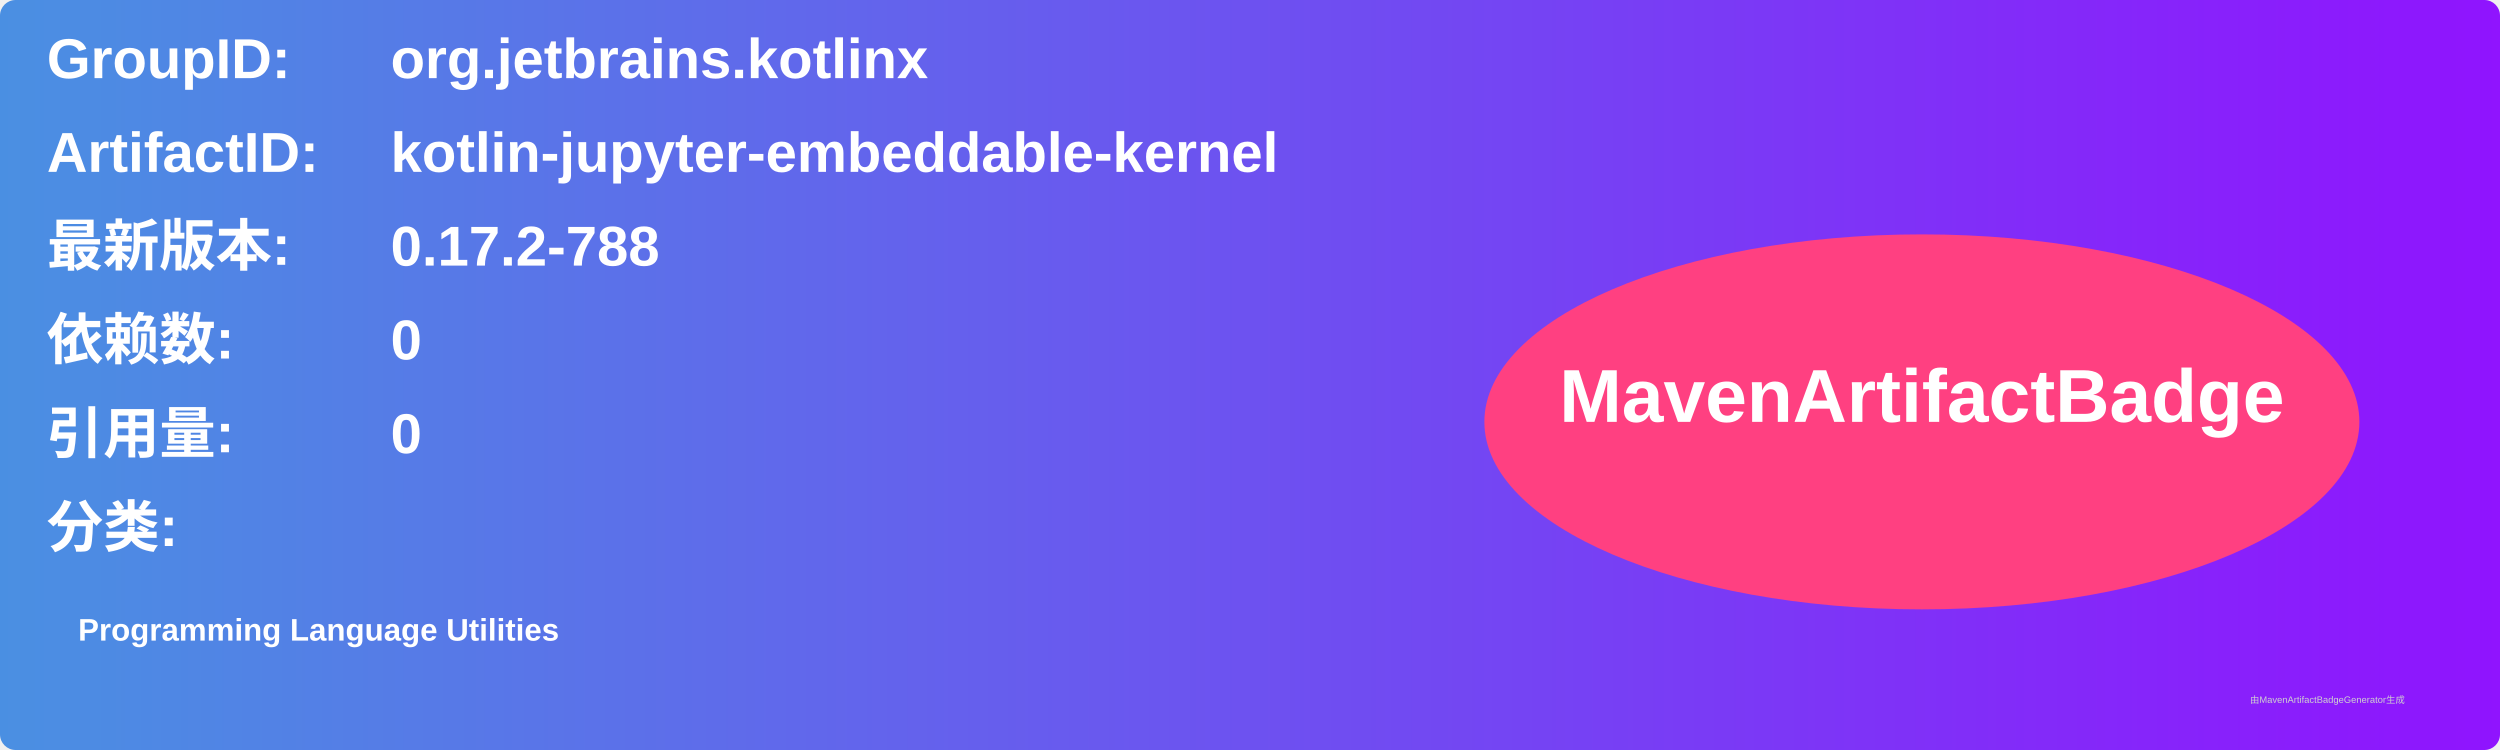
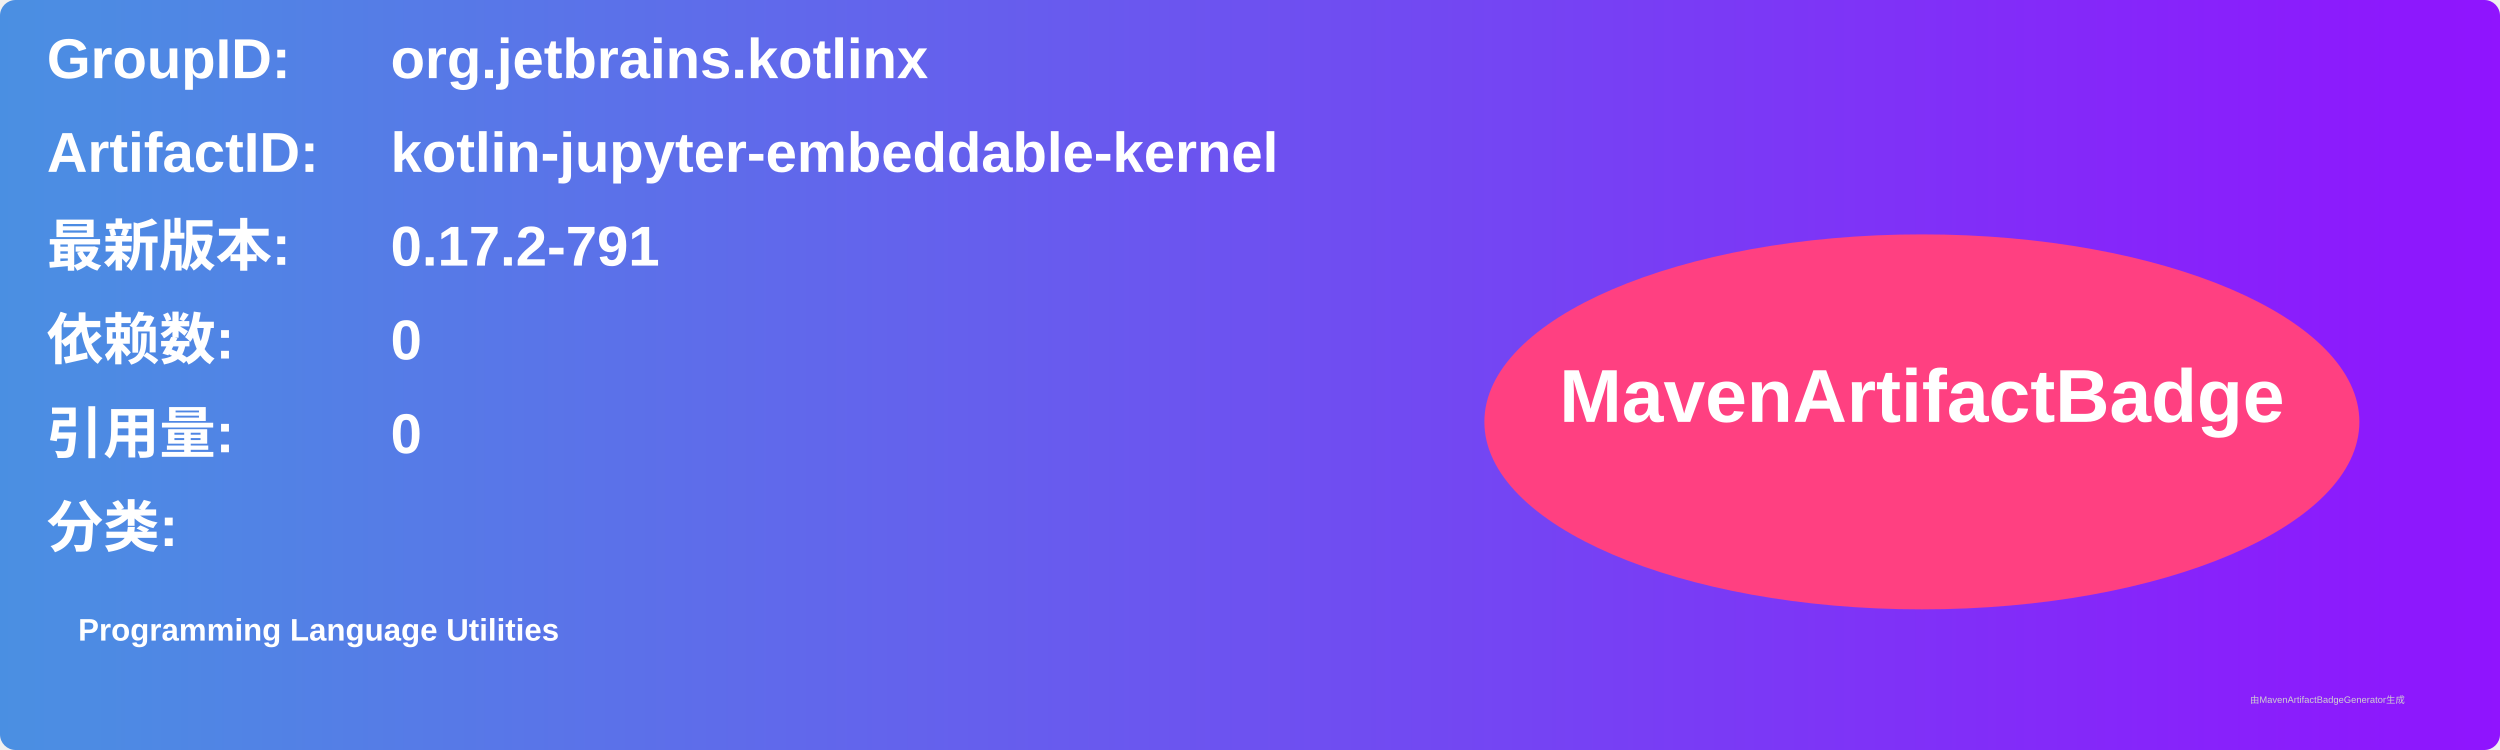
<svg xmlns="http://www.w3.org/2000/svg" width="800" height="240" viewBox="0 0 800 240">
  <linearGradient id="grad" x1="0%" y1="0%" x2="100%" y2="0%">
    <stop offset="0%" stop-color="#4a90e2" />
    <stop offset="100%" stop-color="#9013fe" />
  </linearGradient>
  <rect width="100%" height="100%" rx="5" ry="5" fill="url(#grad)" />
  <g transform="translate(15, 15)">
    <text x="0" y="10" font-family="Arial" font-size="18" fill="white" font-weight="bold" width="260">GroupID:</text>
    <text x="110" y="10" font-family="Arial" font-size="18" fill="white" font-weight="bold" width="460">org.jetbrains.kotlinx</text>
    <text x="0" y="40" font-family="Arial" font-size="18" fill="white" font-weight="bold" width="260">ArtifactID:</text>
    <text x="110" y="40" font-family="Arial" font-size="18" fill="white" font-weight="bold" width="460">kotlin-jupyter-embeddable-kernel</text>
    <text x="0" y="70" font-family="Arial" font-size="18" fill="white" font-weight="bold">最新版本:</text>
    <text x="110" y="70" font-family="Arial" font-size="18" fill="white" font-weight="bold">
-       <tspan font-weight="bold">0.17.2-788</tspan>
+       <tspan font-weight="bold">0.17.2-791</tspan>
    </text>
    <text x="0" y="100" font-family="Arial" font-size="18" fill="white" font-weight="bold">依赖数: </text>
    <text x="110" y="100" font-family="Arial" font-size="18" fill="white">
      <tspan font-weight="bold">0</tspan>
    </text>
    <text x="0" y="130" font-family="Arial" font-size="18" fill="white" font-weight="bold">引用量: </text>
    <text x="110" y="130" font-family="Arial" font-size="18" fill="white">
      <tspan font-weight="bold">0</tspan>
    </text>
    <text x="0" y="160" font-family="Arial" font-size="18" fill="white" font-weight="bold">分类:</text>
    <text x="10" y="190" font-family="Arial" font-size="10" fill="white">
      <tspan font-weight="bold">Programming Language Utilities</tspan>
    </text>
    <ellipse cx="600" cy="120" rx="140" ry="60" fill="#ff4081" />
    <text x="600" y="120" text-anchor="middle" font-family="Arial" font-size="24" fill="white" font-weight="bold">MavenArtifactBadge</text>
  </g>
  <text x="720" y="225" font-family="Arial" font-size="3" fill="#d0d0d0">由MavenArtifactBadgeGenerator生成</text>
</svg>
